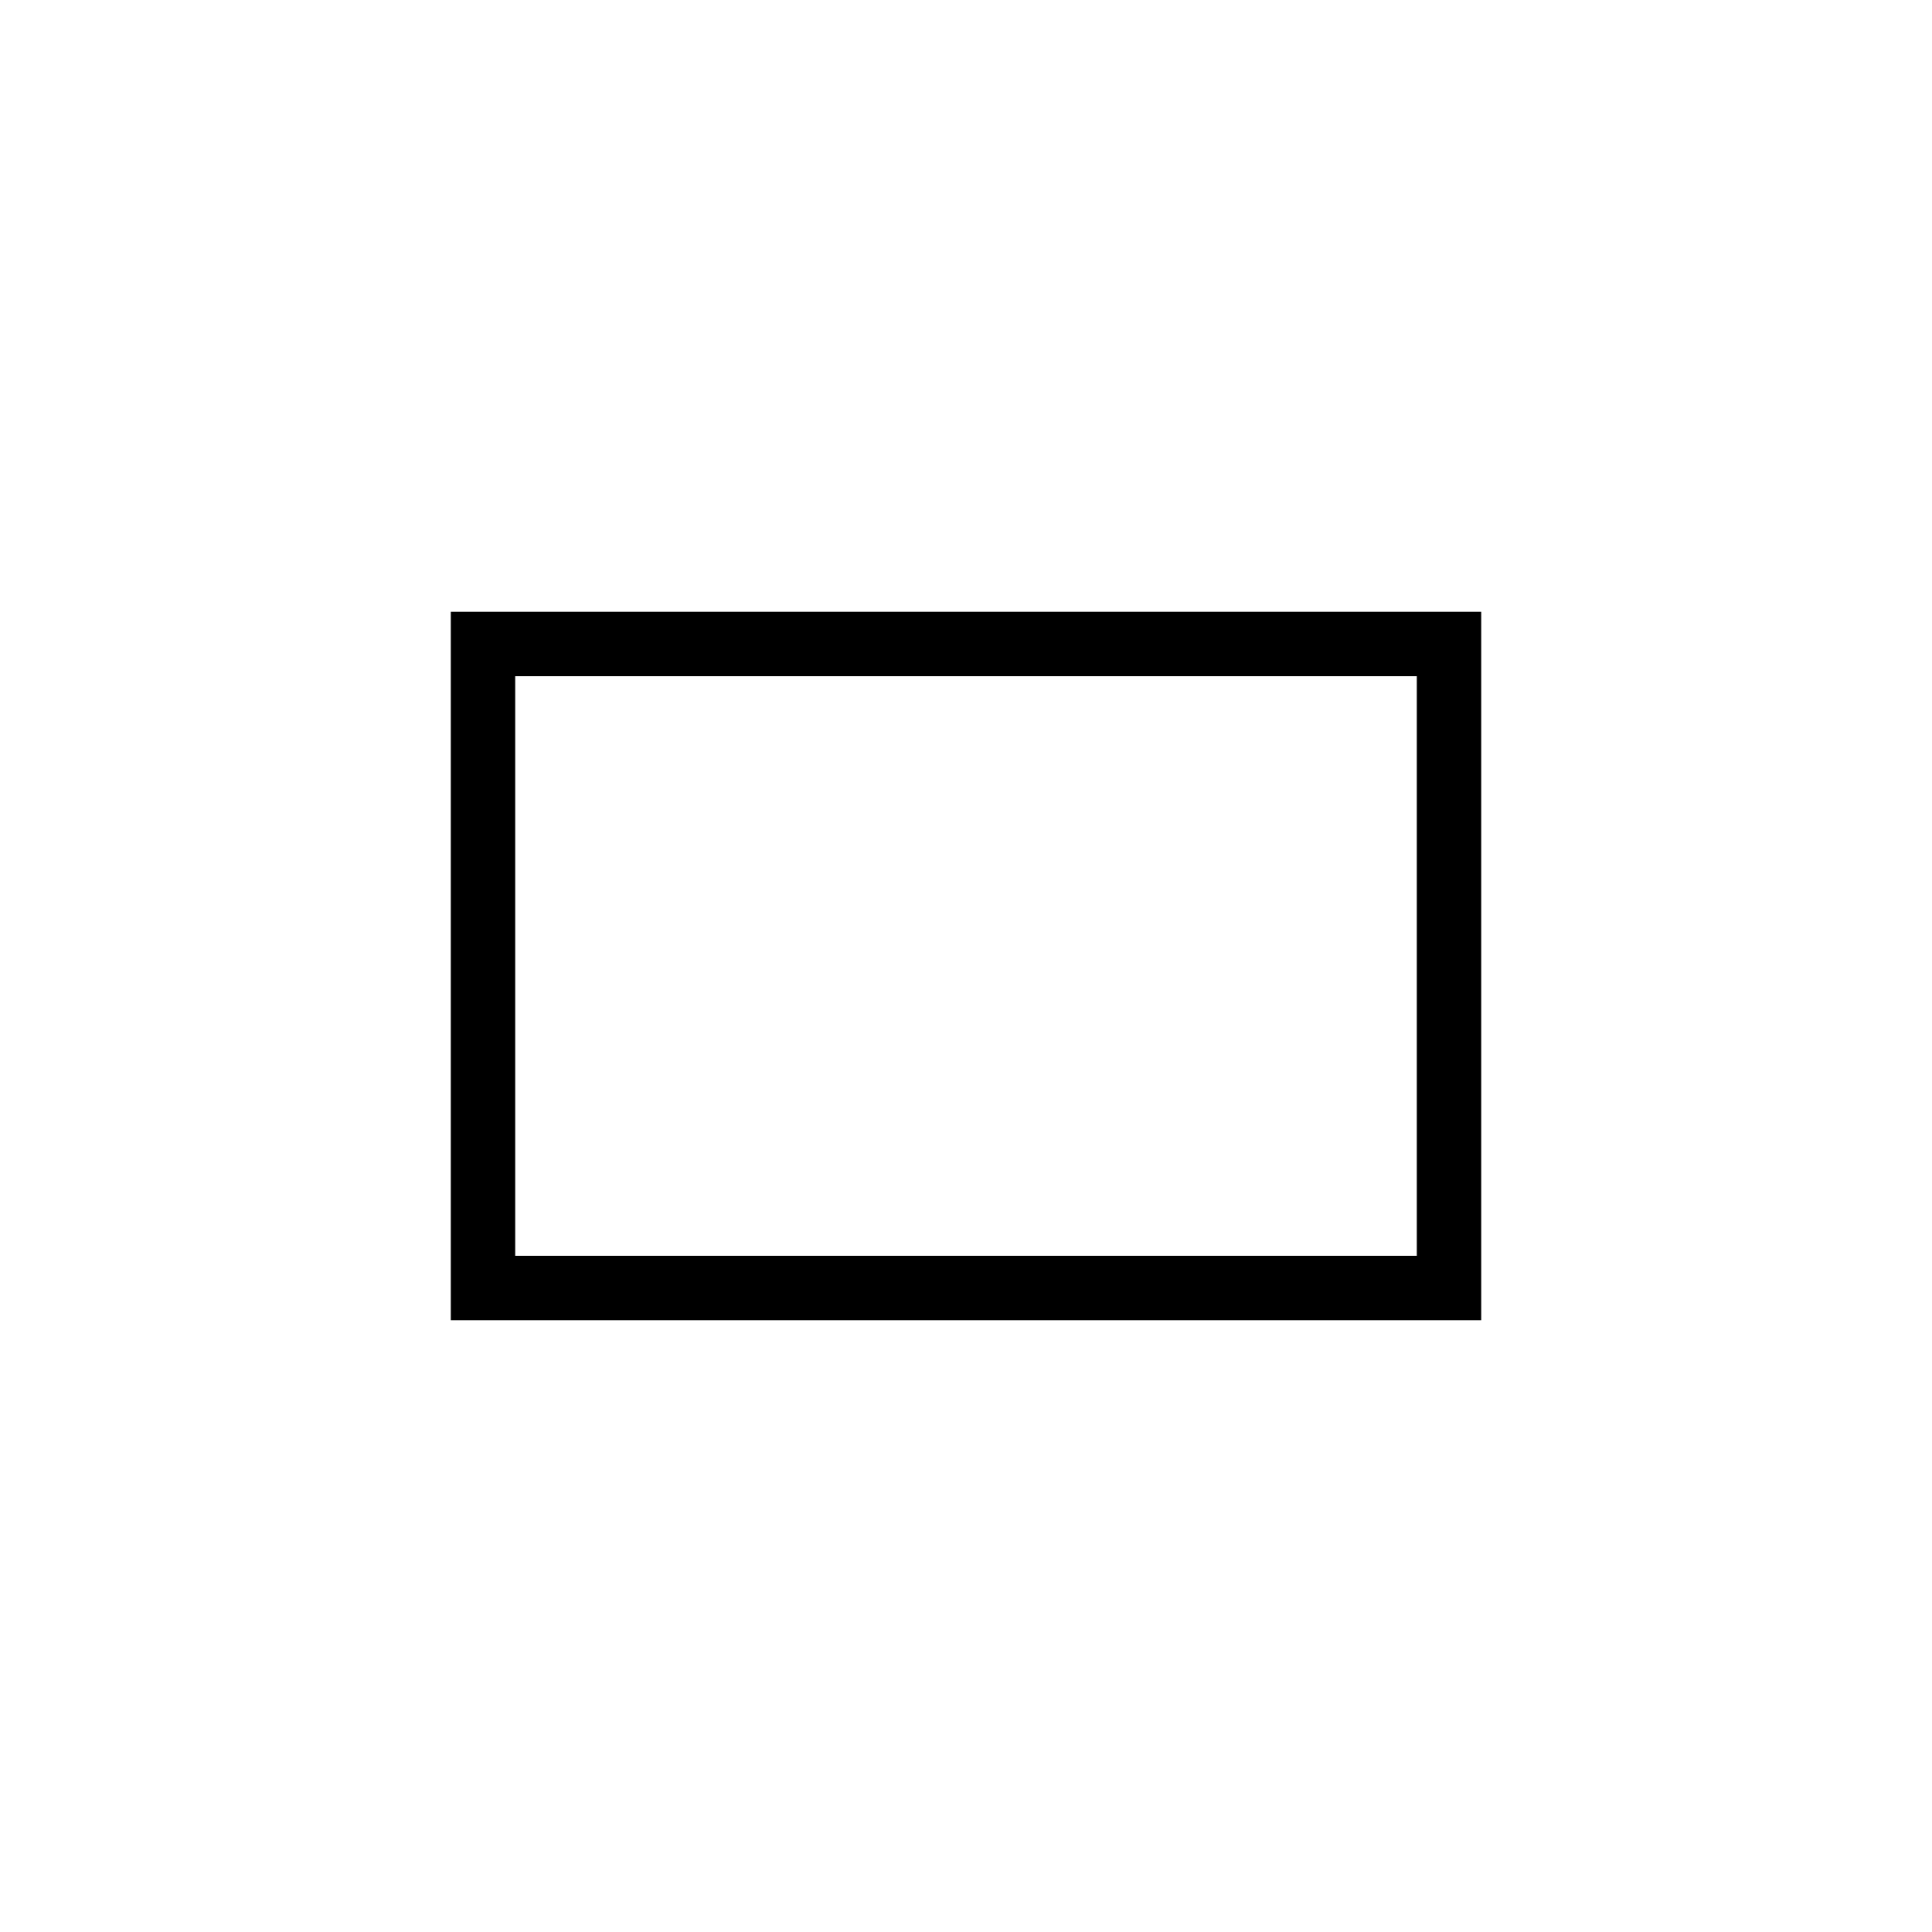
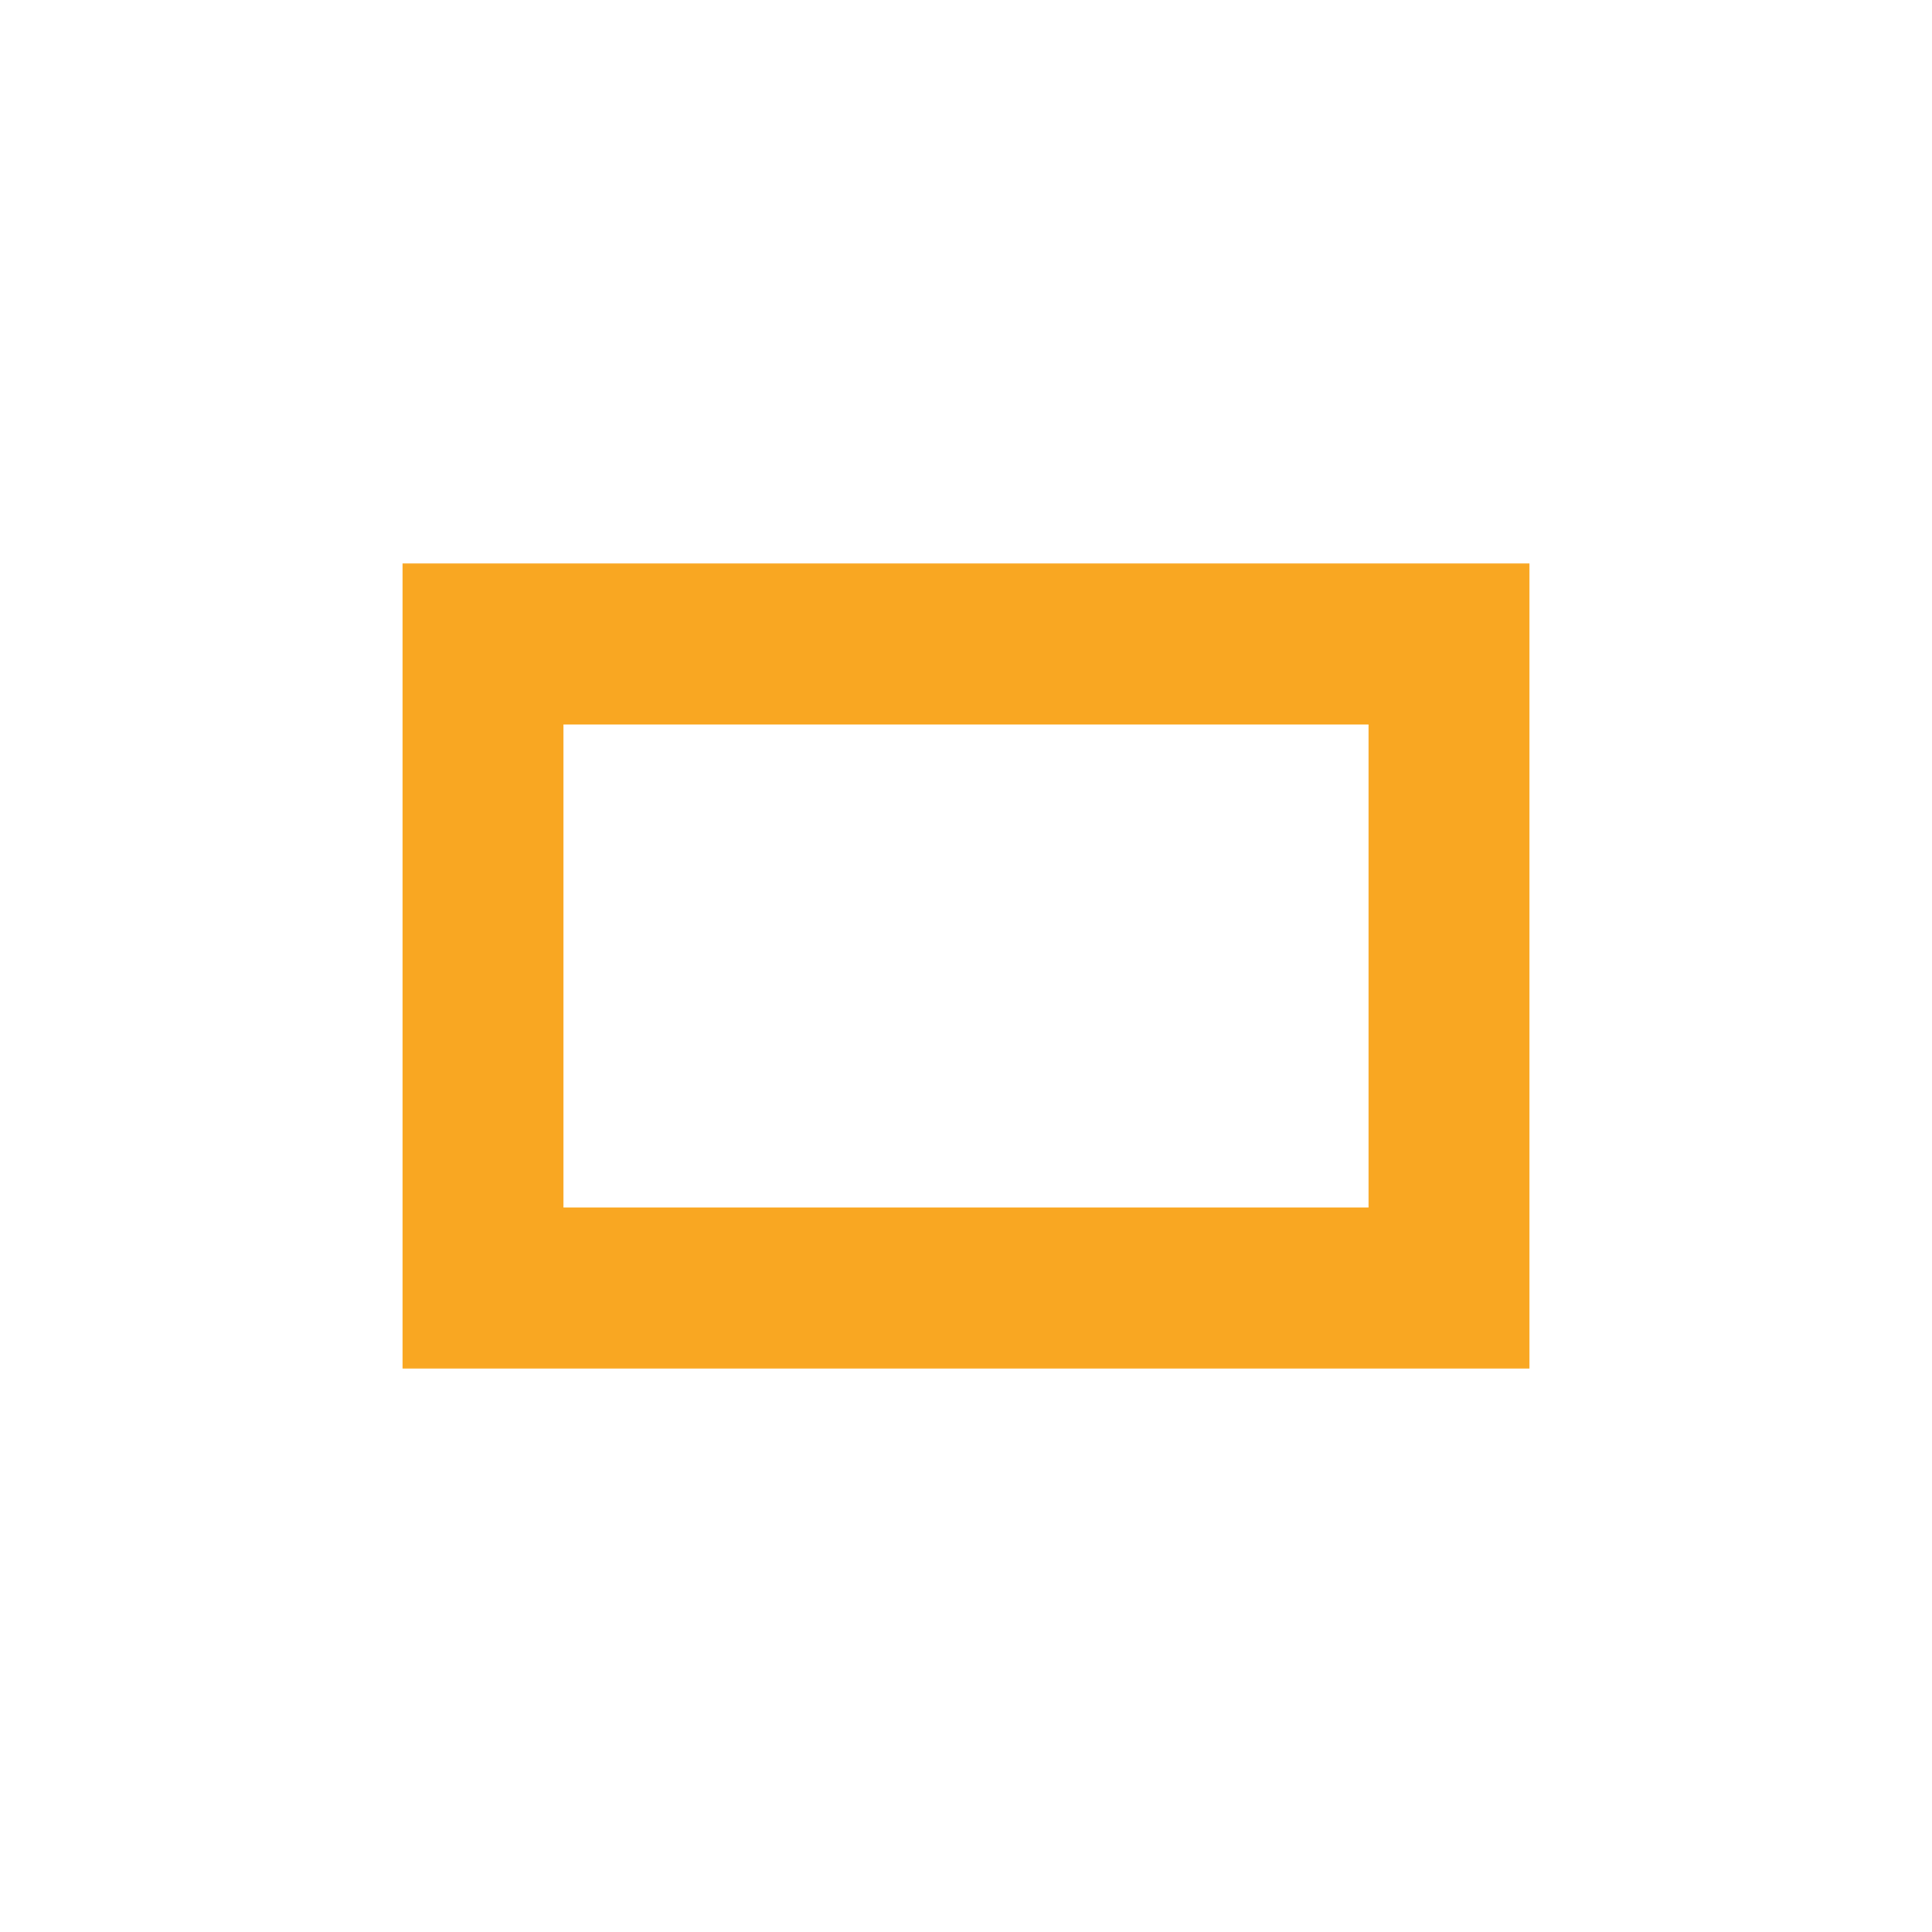
<svg xmlns="http://www.w3.org/2000/svg" width="60" height="60" viewBox="0 0 60 60">
-   <path fill="none" stroke="#000" stroke-width="2" d="M15 20h30v20H15z" />
+   <path fill="none" stroke="#f9a722" stroke-width="5" d="M15 20h30v20H15z" />
</svg>
